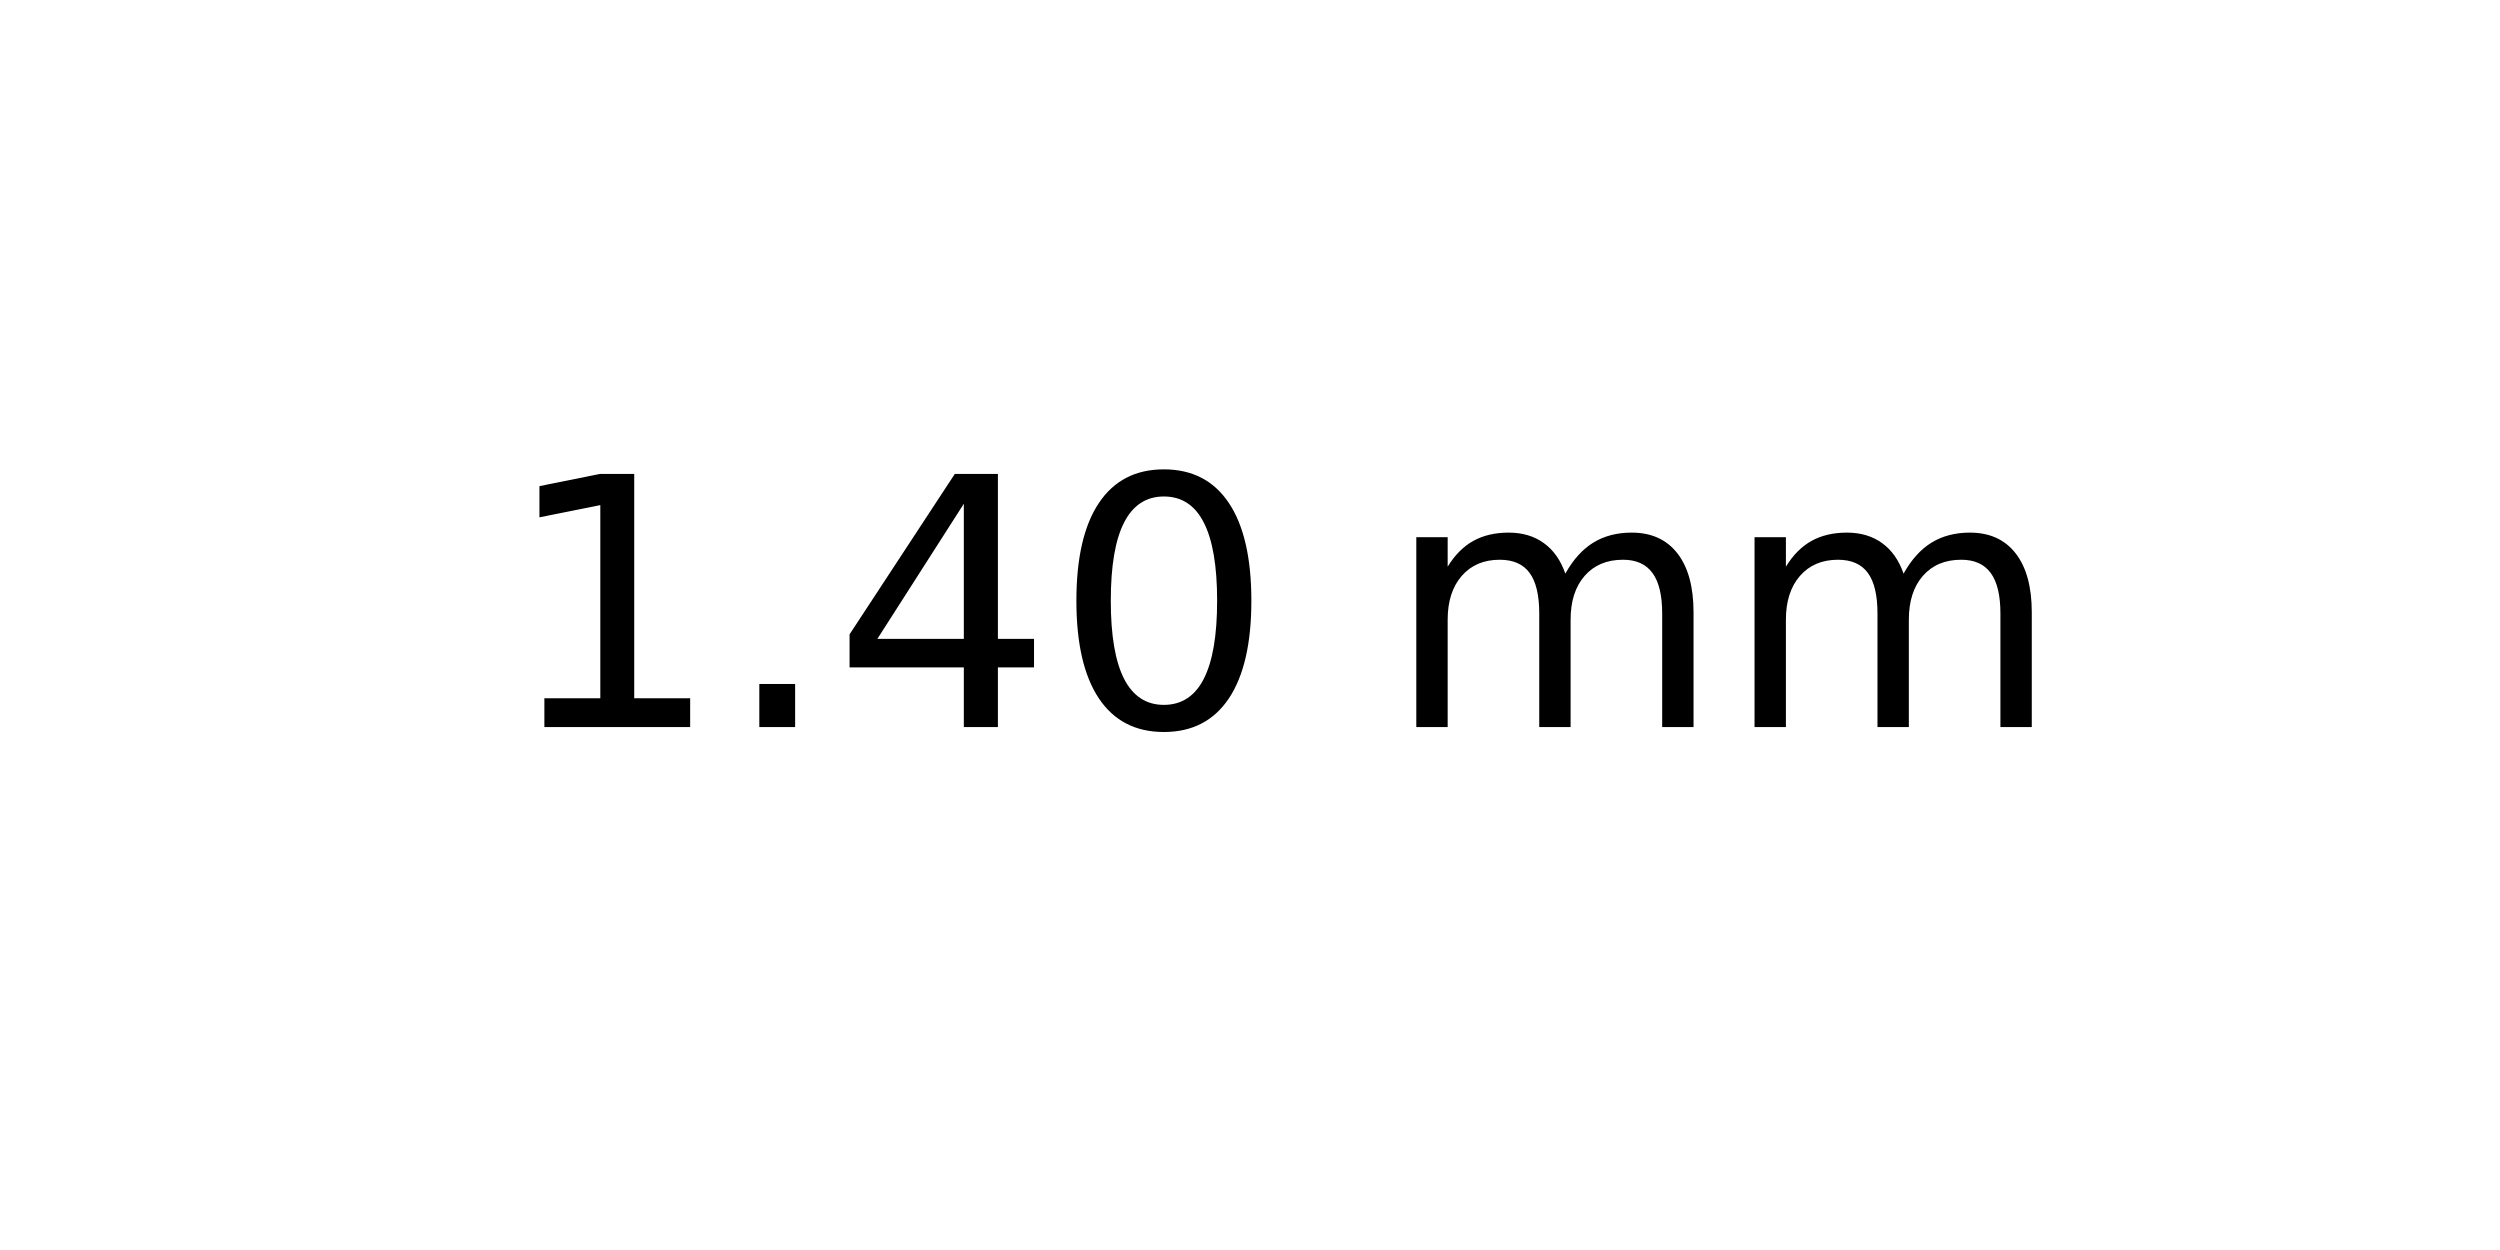
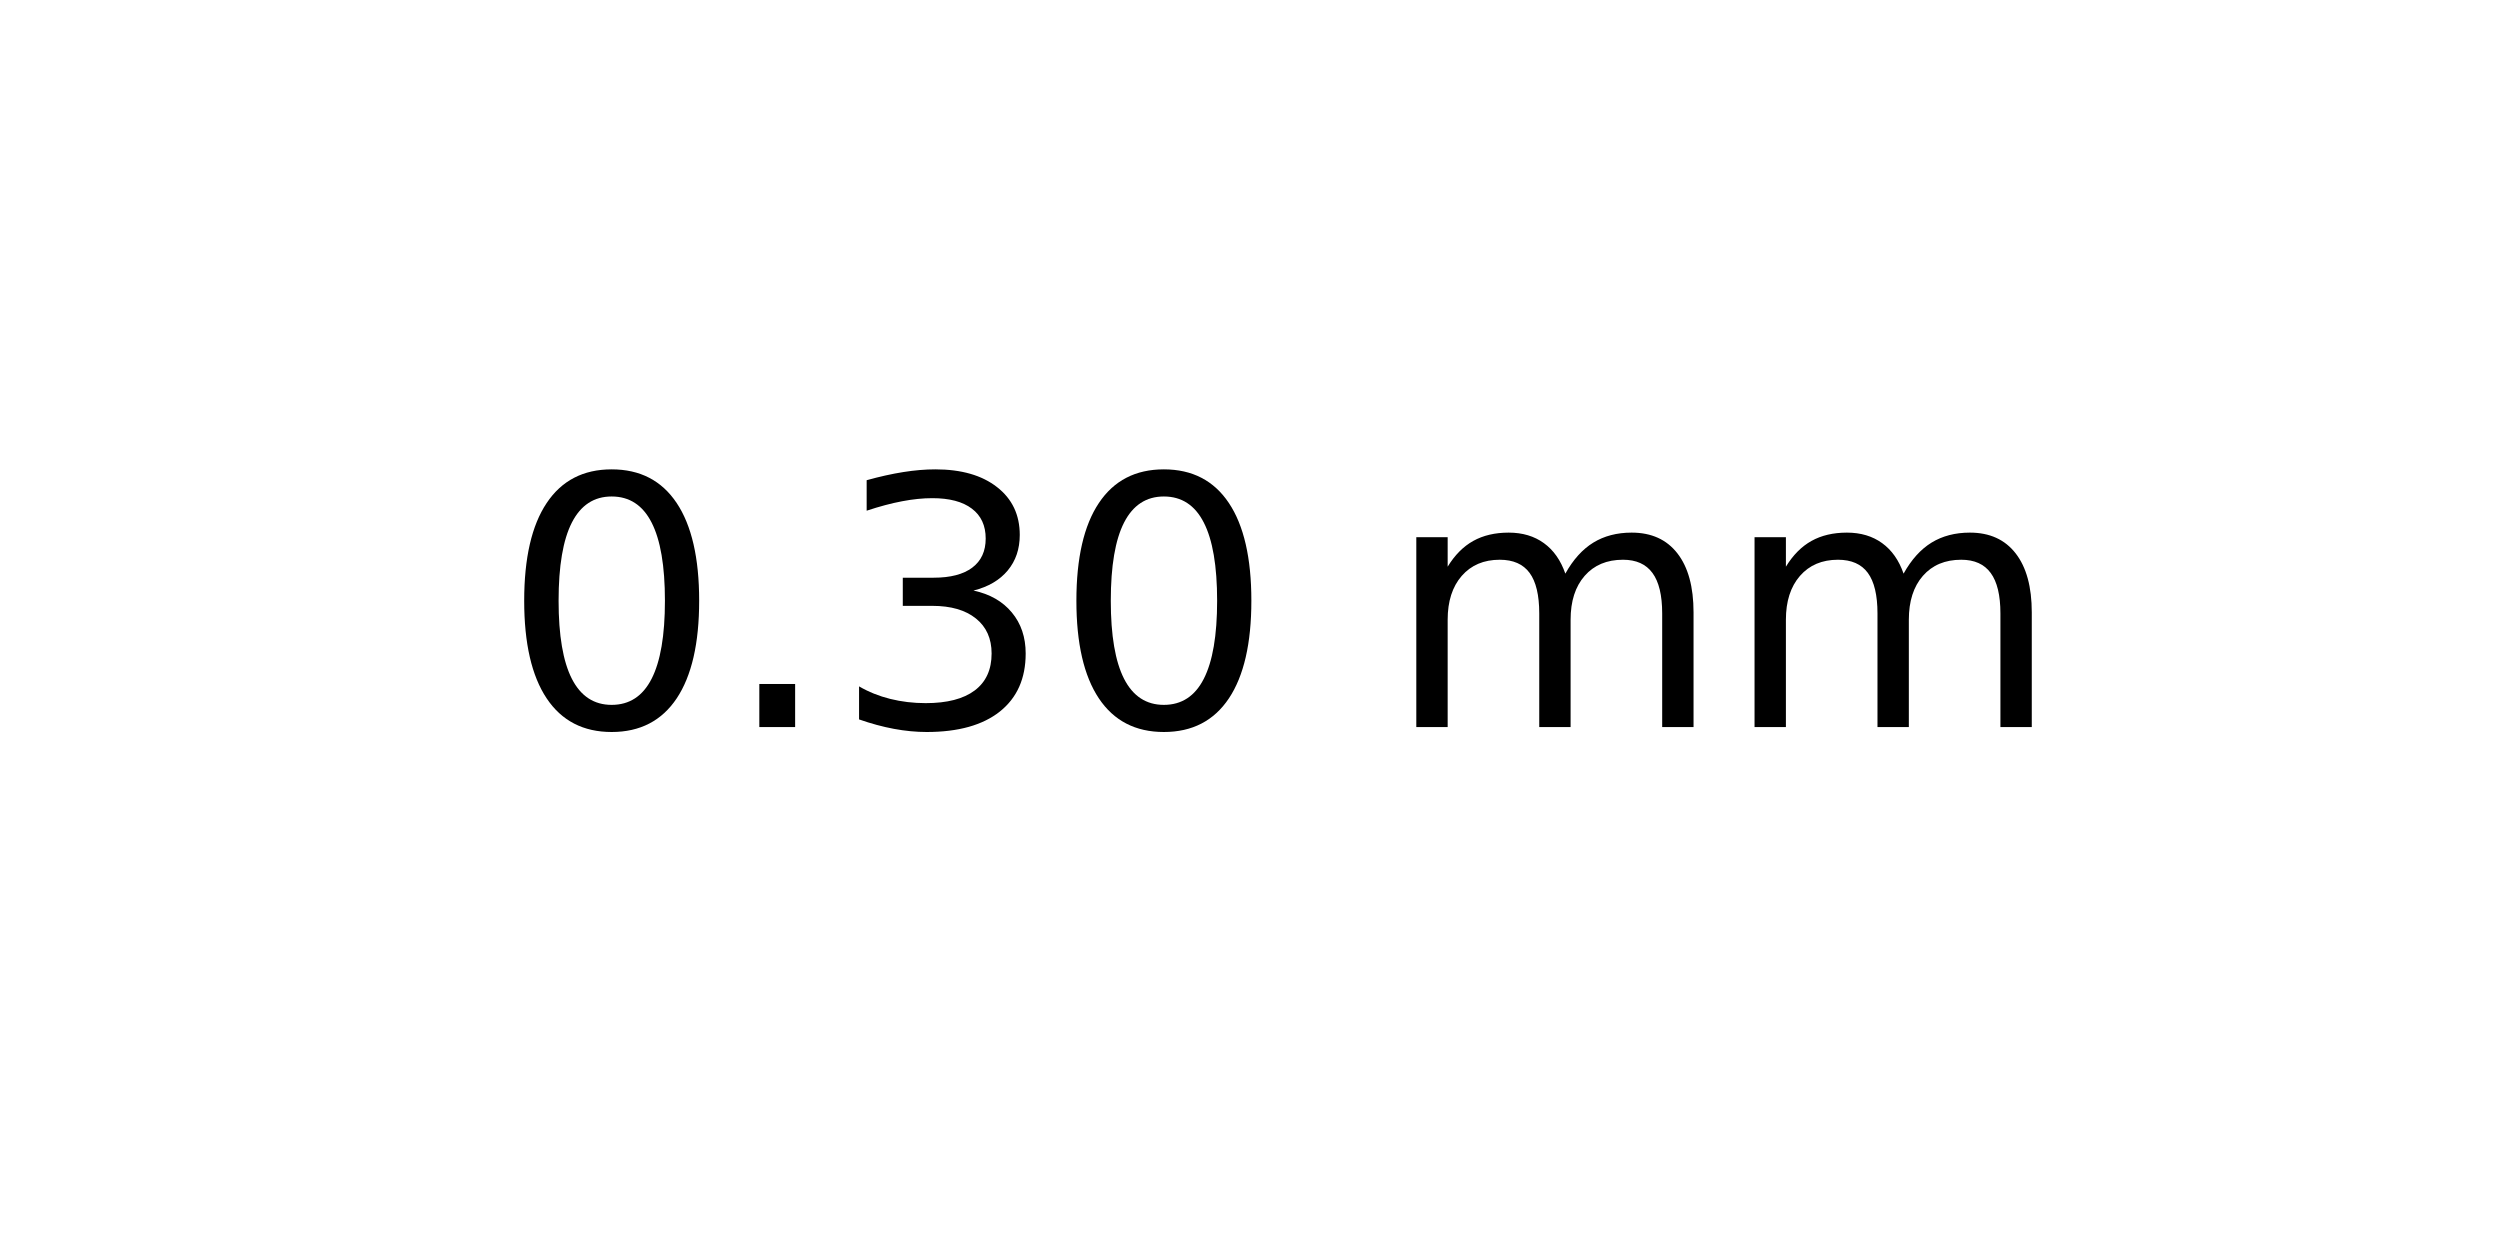
<svg xmlns="http://www.w3.org/2000/svg" xmlns:xlink="http://www.w3.org/1999/xlink" width="72pt" height="36pt" viewBox="0 0 72 36" version="1.1">
  <defs>
    <style type="text/css">*{stroke-linejoin: round; stroke-linecap: butt}</style>
  </defs>
  <g id="figure_1">
    <g id="axes_1">
      <g id="text_1">
        <g transform="translate(14.4375 20.93937) scale(0.1 -0.1)">
          <defs>
-             <path id="DejaVuSans-31" d="M 794 531  L 1825 531  L 1825 4091  L 703 3866  L 703 4441  L 1819 4666  L 2450 4666  L 2450 531  L 3481 531  L 3481 0  L 794 0  L 794 531  z " transform="scale(0.015625)" />
+             <path id="DejaVuSans-30" d="M 2034 4250  Q 1547 4250 1301 3770  Q 1056 3291 1056 2328  Q 1056 1369 1301 889  Q 1547 409 2034 409  Q 2525 409 2770 889  Q 3016 1369 3016 2328  Q 3016 3291 2770 3770  Q 2525 4250 2034 4250  z M 2034 4750  Q 2819 4750 3233 4129  Q 3647 3509 3647 2328  Q 3647 1150 3233 529  Q 2819 -91 2034 -91  Q 1250 -91 836 529  Q 422 1150 422 2328  Q 422 3509 836 4129  Q 1250 4750 2034 4750  z " transform="scale(0.015625)" />
            <path id="DejaVuSans-2e" d="M 684 794  L 1344 794  L 1344 0  L 684 0  L 684 794  z " transform="scale(0.015625)" />
-             <path id="DejaVuSans-34" d="M 2419 4116  L 825 1625  L 2419 1625  L 2419 4116  z M 2253 4666  L 3047 4666  L 3047 1625  L 3713 1625  L 3713 1100  L 3047 1100  L 3047 0  L 2419 0  L 2419 1100  L 313 1100  L 313 1709  L 2253 4666  z " transform="scale(0.015625)" />
-             <path id="DejaVuSans-30" d="M 2034 4250  Q 1547 4250 1301 3770  Q 1056 3291 1056 2328  Q 1056 1369 1301 889  Q 1547 409 2034 409  Q 2525 409 2770 889  Q 3016 1369 3016 2328  Q 3016 3291 2770 3770  Q 2525 4250 2034 4250  z M 2034 4750  Q 2819 4750 3233 4129  Q 3647 3509 3647 2328  Q 3647 1150 3233 529  Q 2819 -91 2034 -91  Q 1250 -91 836 529  Q 422 1150 422 2328  Q 422 3509 836 4129  Q 1250 4750 2034 4750  z " transform="scale(0.015625)" />
+             <path id="DejaVuSans-33" d="M 2597 2516  Q 3050 2419 3304 2112  Q 3559 1806 3559 1356  Q 3559 666 3084 287  Q 2609 -91 1734 -91  Q 1441 -91 1130 -33  Q 819 25 488 141  L 488 750  Q 750 597 1062 519  Q 1375 441 1716 441  Q 2309 441 2620 675  Q 2931 909 2931 1356  Q 2931 1769 2642 2001  Q 2353 2234 1838 2234  L 1294 2234  L 1294 2753  L 1863 2753  Q 2328 2753 2575 2939  Q 2822 3125 2822 3475  Q 2822 3834 2567 4026  Q 2313 4219 1838 4219  Q 1578 4219 1281 4162  Q 984 4106 628 3988  L 628 4550  Q 988 4650 1302 4700  Q 1616 4750 1894 4750  Q 2613 4750 3031 4423  Q 3450 4097 3450 3541  Q 3450 3153 3228 2886  Q 3006 2619 2597 2516  z " transform="scale(0.015625)" />
            <path id="DejaVuSans-20" transform="scale(0.015625)" />
            <path id="DejaVuSans-6d" d="M 3328 2828  Q 3544 3216 3844 3400  Q 4144 3584 4550 3584  Q 5097 3584 5394 3201  Q 5691 2819 5691 2113  L 5691 0  L 5113 0  L 5113 2094  Q 5113 2597 4934 2840  Q 4756 3084 4391 3084  Q 3944 3084 3684 2787  Q 3425 2491 3425 1978  L 3425 0  L 2847 0  L 2847 2094  Q 2847 2600 2669 2842  Q 2491 3084 2119 3084  Q 1678 3084 1418 2786  Q 1159 2488 1159 1978  L 1159 0  L 581 0  L 581 3500  L 1159 3500  L 1159 2956  Q 1356 3278 1631 3431  Q 1906 3584 2284 3584  Q 2666 3584 2933 3390  Q 3200 3197 3328 2828  z " transform="scale(0.015625)" />
          </defs>
-           <use xlink:href="#DejaVuSans-31" />
+           <use xlink:href="#DejaVuSans-30" />
          <use xlink:href="#DejaVuSans-2e" x="63.623" />
-           <use xlink:href="#DejaVuSans-34" x="95.41" />
+           <use xlink:href="#DejaVuSans-33" x="95.41" />
          <use xlink:href="#DejaVuSans-30" x="159.033" />
          <use xlink:href="#DejaVuSans-20" x="222.656" />
          <use xlink:href="#DejaVuSans-6d" x="254.443" />
          <use xlink:href="#DejaVuSans-6d" x="351.855" />
        </g>
      </g>
    </g>
  </g>
</svg>
